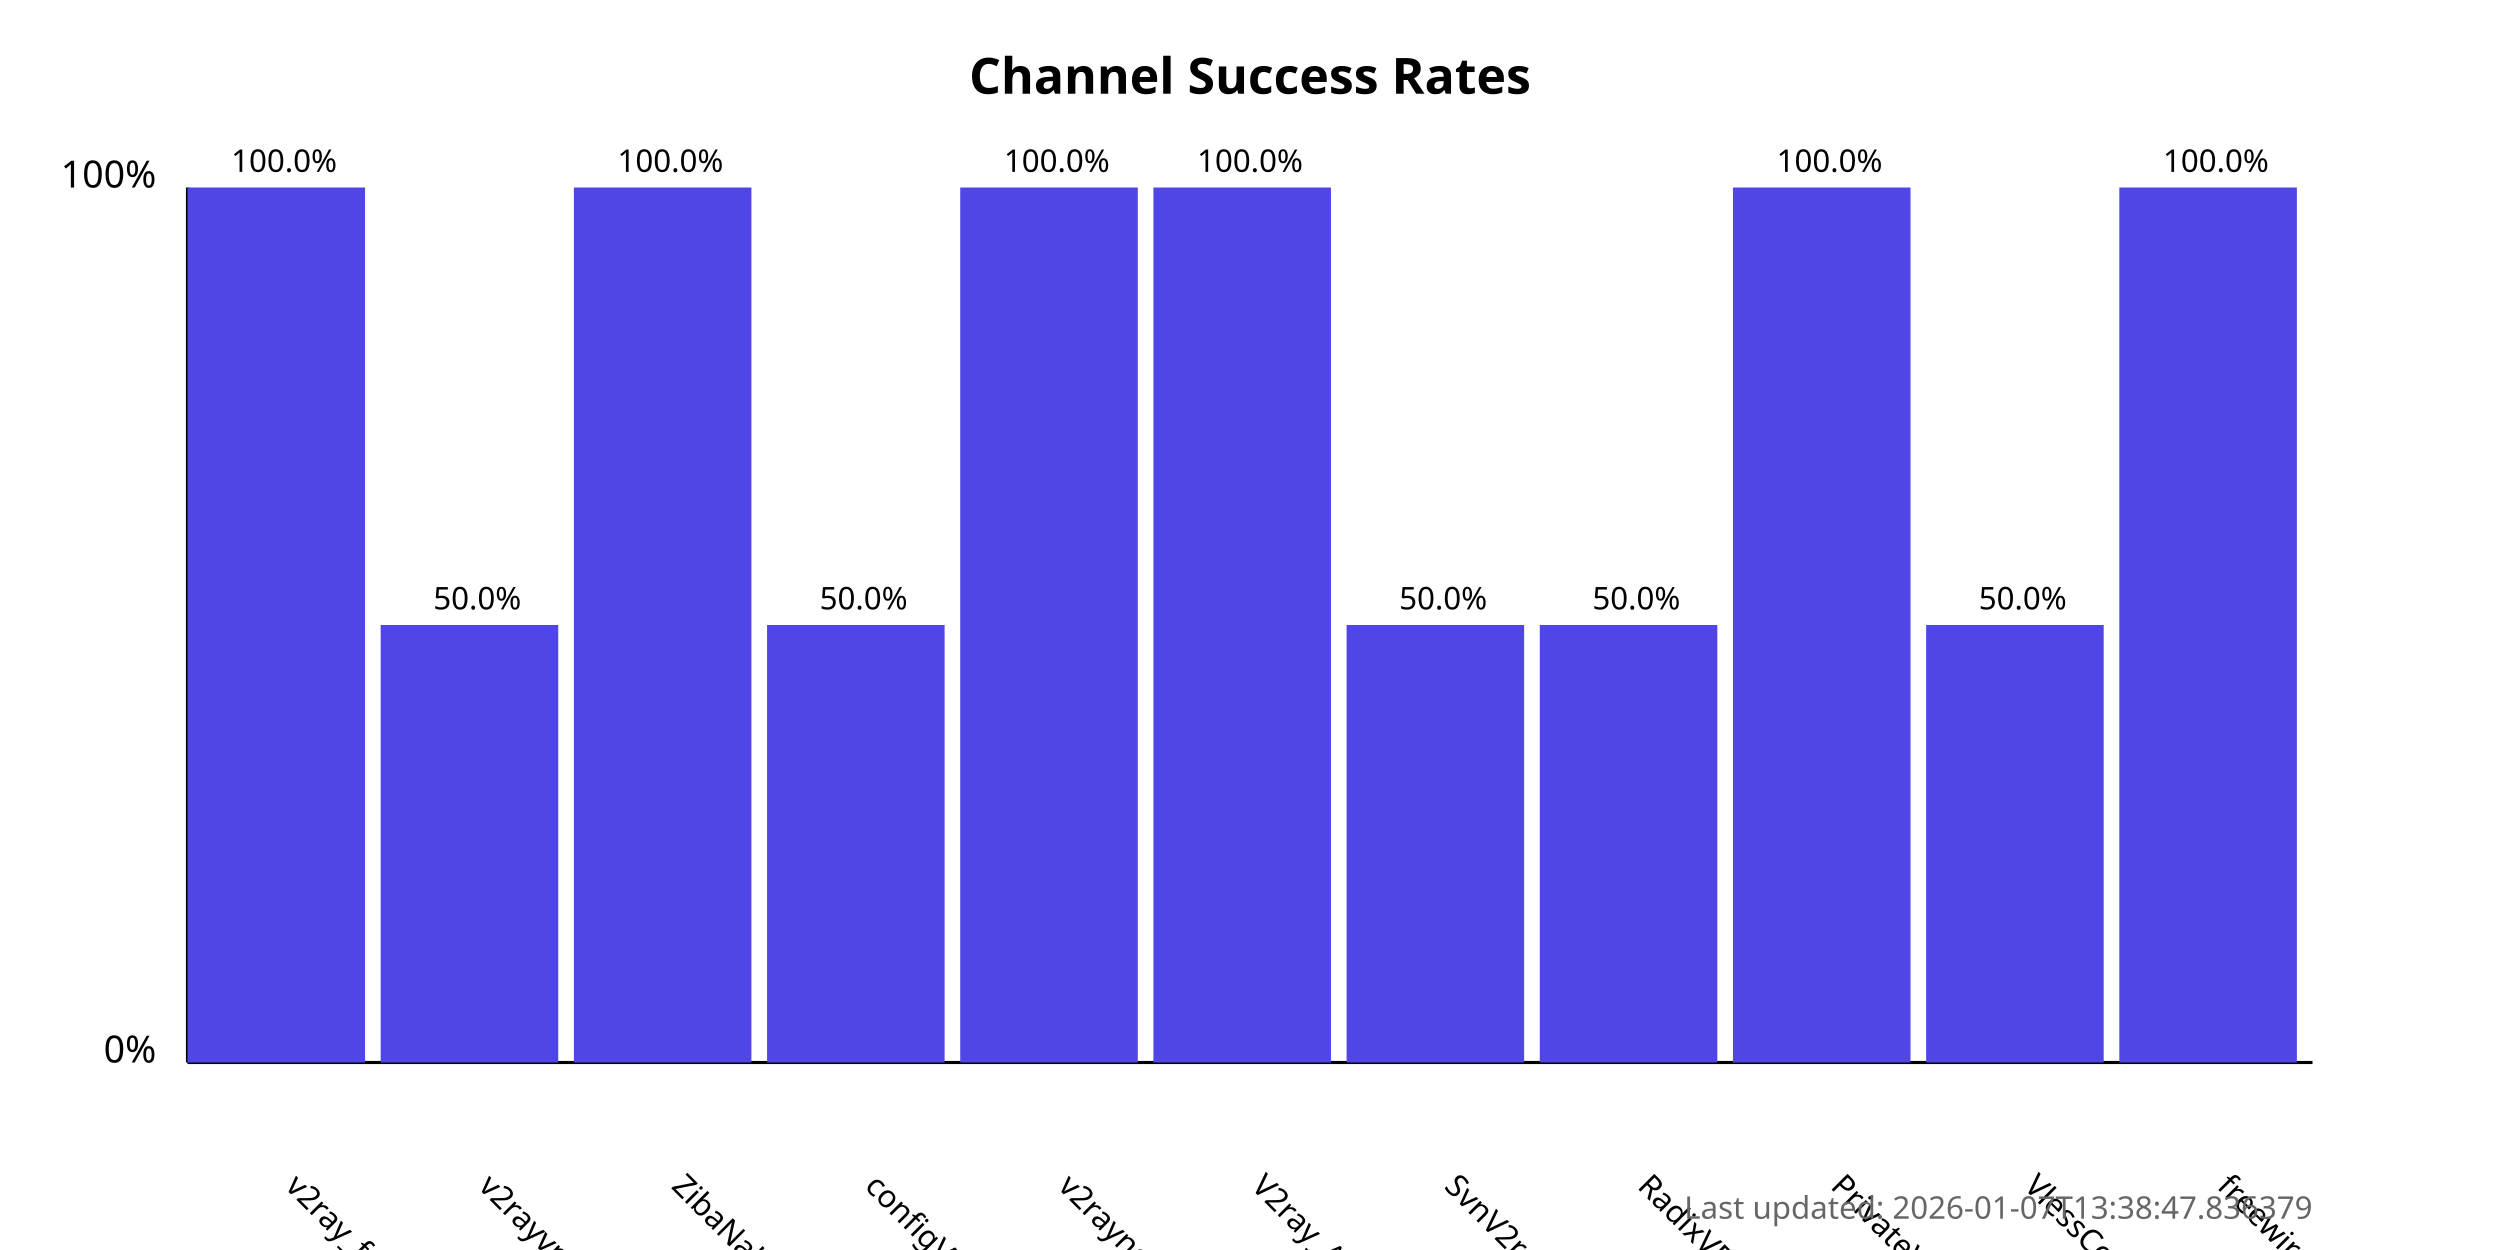
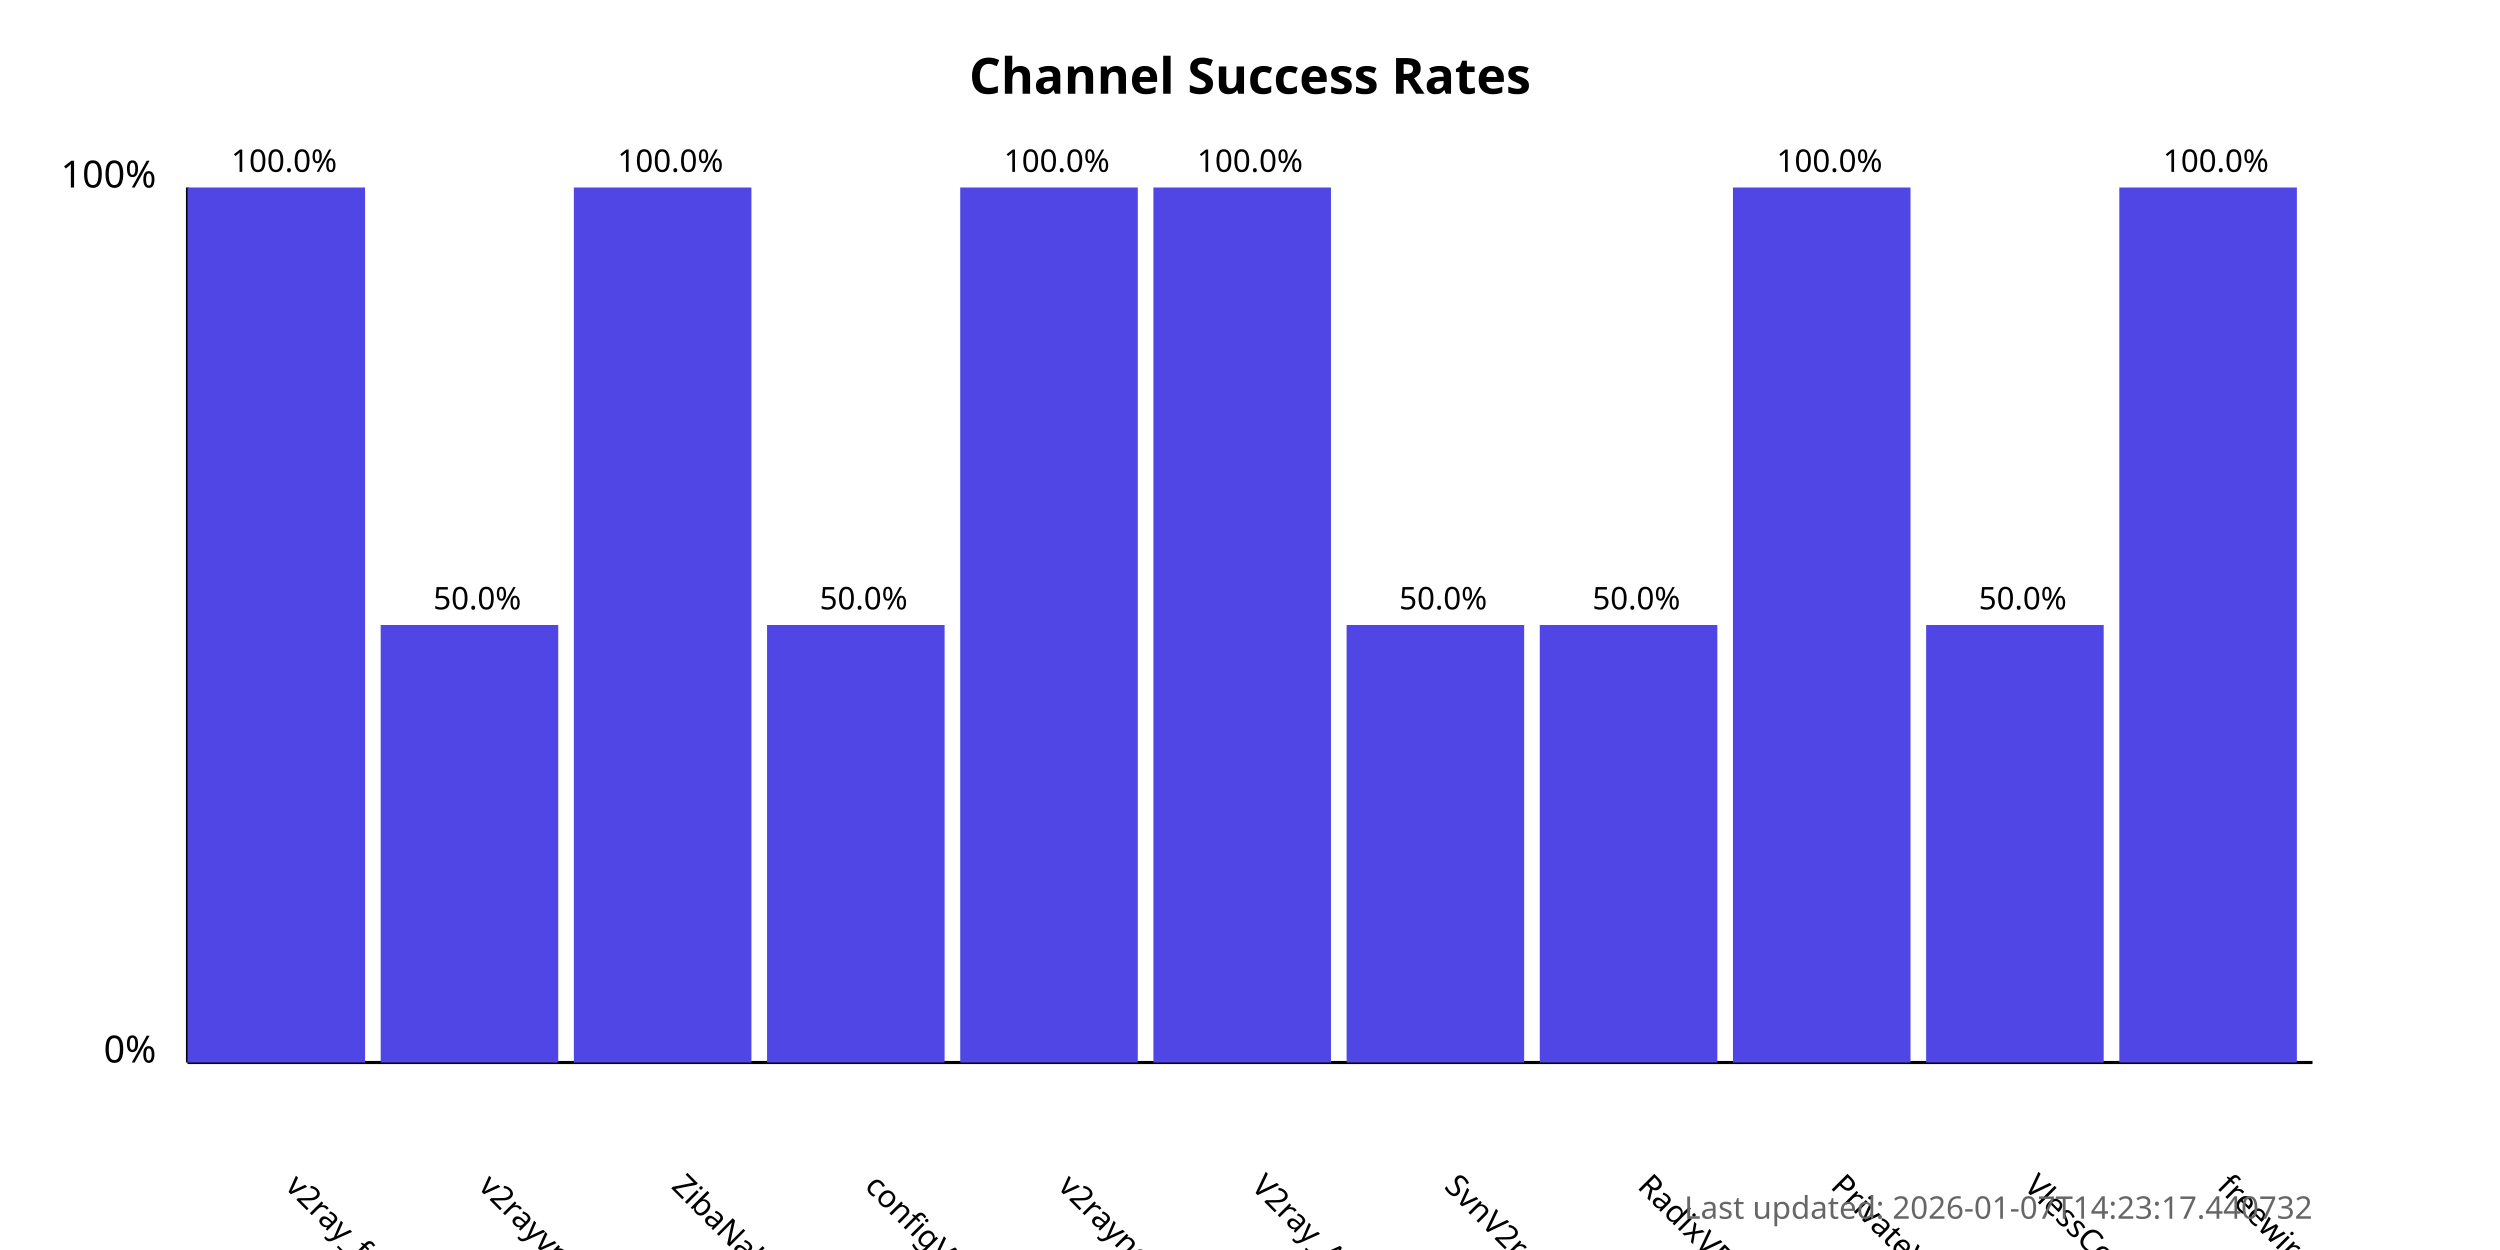
<svg xmlns="http://www.w3.org/2000/svg" width="800" height="400">
  <style>
            .chart-title { font: bold 16px sans-serif; }
            .axis-label { font: 12px sans-serif; }
            .tick-label { font: 10px sans-serif; }
            .bar { fill: #4f46e5; }
            .bar:hover { fill: #6366f1; }
            .timestamp { font: 10px sans-serif; fill: #666; }
        </style>
  <text x="400.0" y="30" text-anchor="middle" class="chart-title">
            Channel Success Rates
        </text>
  <line x1="60" y1="340" x2="60" y2="60" stroke="black" stroke-width="1" />
  <line x1="60" y1="340" x2="740" y2="340" stroke="black" stroke-width="1" />
  <text x="50" y="340" text-anchor="end" class="axis-label">0%</text>
  <text x="50" y="60" text-anchor="end" class="axis-label">100%</text>
  <g>
    <rect x="60" y="60.0" width="56.818" height="280.0" class="bar" />
    <text x="90.909" y="380" transform="rotate(45, 90.90909, 380)" text-anchor="start" class="tick-label">
                v2ray_free_conf
            </text>
    <text x="90.909" y="55.0" text-anchor="middle" class="tick-label">
                100.0%
            </text>
  </g>
  <g>
    <rect x="121.818" y="200.0" width="56.818" height="140.0" class="bar" />
    <text x="152.727" y="380" transform="rotate(45, 152.7273, 380)" text-anchor="start" class="tick-label">
                v2rayvpno
            </text>
    <text x="152.727" y="195.0" text-anchor="middle" class="tick-label">
                50.0%
            </text>
  </g>
  <g>
    <rect x="183.636" y="60.0" width="56.818" height="280.0" class="bar" />
    <text x="214.545" y="380" transform="rotate(45, 214.5455, 380)" text-anchor="start" class="tick-label">
                ZibaNabz
            </text>
    <text x="214.545" y="55.0" text-anchor="middle" class="tick-label">
                100.0%
            </text>
  </g>
  <g>
    <rect x="245.455" y="200.0" width="56.818" height="140.0" class="bar" />
    <text x="276.364" y="380" transform="rotate(45, 276.3636, 380)" text-anchor="start" class="tick-label">
                configV2rayForFree
            </text>
    <text x="276.364" y="195.0" text-anchor="middle" class="tick-label">
                50.0%
            </text>
  </g>
  <g>
    <rect x="307.273" y="60.0" width="56.818" height="280.0" class="bar" />
    <text x="338.182" y="380" transform="rotate(45, 338.1818, 380)" text-anchor="start" class="tick-label">
                v2rayngvpn
            </text>
    <text x="338.182" y="55.0" text-anchor="middle" class="tick-label">
                100.0%
            </text>
  </g>
  <g>
    <rect x="369.091" y="60.0" width="56.818" height="280.0" class="bar" />
    <text x="400.0" y="380" transform="rotate(45, 400.0, 380)" text-anchor="start" class="tick-label">
                V2ray_Alpha
            </text>
    <text x="400.0" y="55.0" text-anchor="middle" class="tick-label">
                100.0%
            </text>
  </g>
  <g>
    <rect x="430.909" y="200.0" width="56.818" height="140.0" class="bar" />
    <text x="461.818" y="380" transform="rotate(45, 461.8182, 380)" text-anchor="start" class="tick-label">
                SvnV2ray
            </text>
    <text x="461.818" y="195.0" text-anchor="middle" class="tick-label">
                50.0%
            </text>
  </g>
  <g>
    <rect x="492.727" y="200.0" width="56.818" height="140.0" class="bar" />
    <text x="523.636" y="380" transform="rotate(45, 523.6364, 380)" text-anchor="start" class="tick-label">
                RadixVPN
            </text>
    <text x="523.636" y="195.0" text-anchor="middle" class="tick-label">
                50.0%
            </text>
  </g>
  <g>
    <rect x="554.545" y="60.0" width="56.818" height="280.0" class="bar" />
    <text x="585.455" y="380" transform="rotate(45, 585.4545, 380)" text-anchor="start" class="tick-label">
                PrivateVPNs
            </text>
    <text x="585.455" y="55.0" text-anchor="middle" class="tick-label">
                100.0%
            </text>
  </g>
  <g>
    <rect x="616.364" y="200.0" width="56.818" height="140.0" class="bar" />
    <text x="647.273" y="380" transform="rotate(45, 647.2727, 380)" text-anchor="start" class="tick-label">
                VlessConfig
            </text>
    <text x="647.273" y="195.0" text-anchor="middle" class="tick-label">
                50.0%
            </text>
  </g>
  <g>
    <rect x="678.182" y="60.0" width="56.818" height="280.0" class="bar" />
    <text x="709.091" y="380" transform="rotate(45, 709.0909, 380)" text-anchor="start" class="tick-label">
                freewireguard
            </text>
    <text x="709.091" y="55.0" text-anchor="middle" class="tick-label">
                100.0%
            </text>
  </g>
  <text x="740" y="390" text-anchor="end" class="timestamp">
-             Last updated: 2026-01-07T13:38:47.836379
+             Last updated: 2026-01-07T14:23:17.440732
        </text>
</svg>
